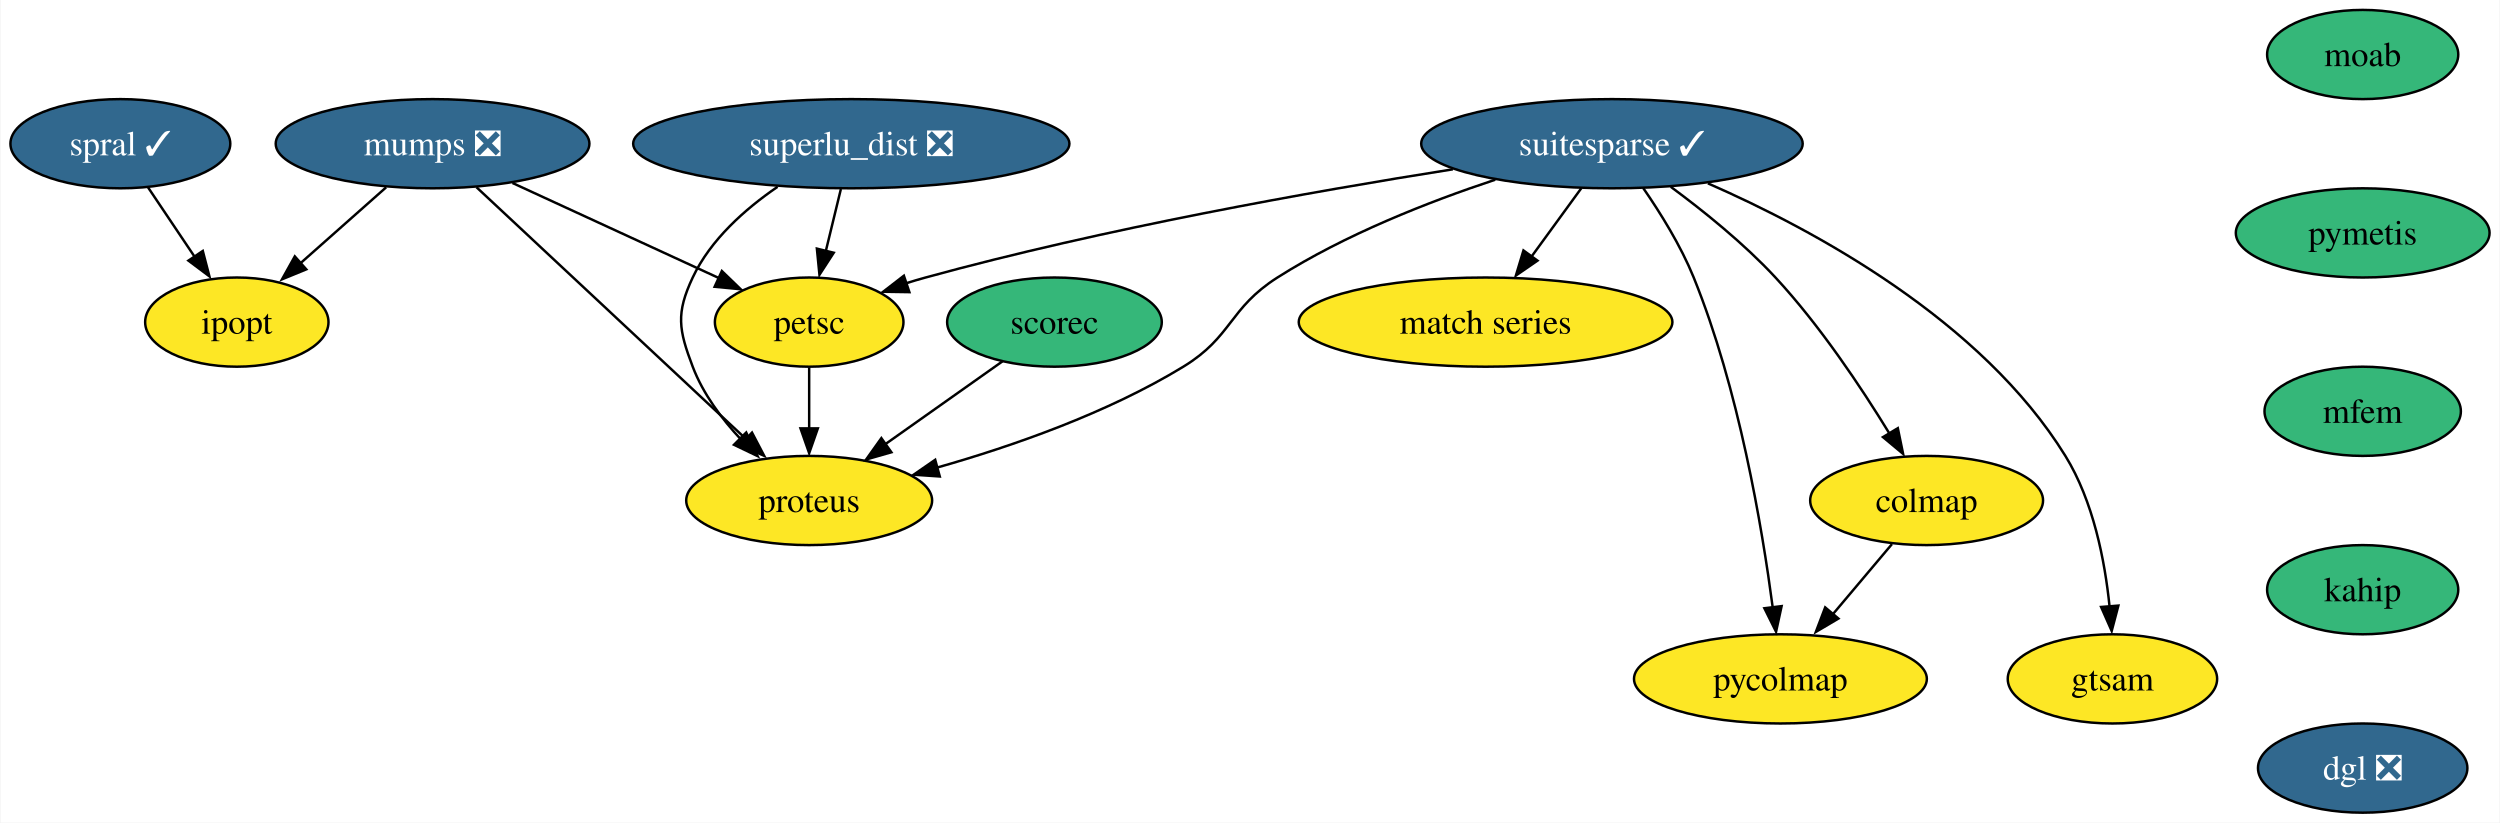
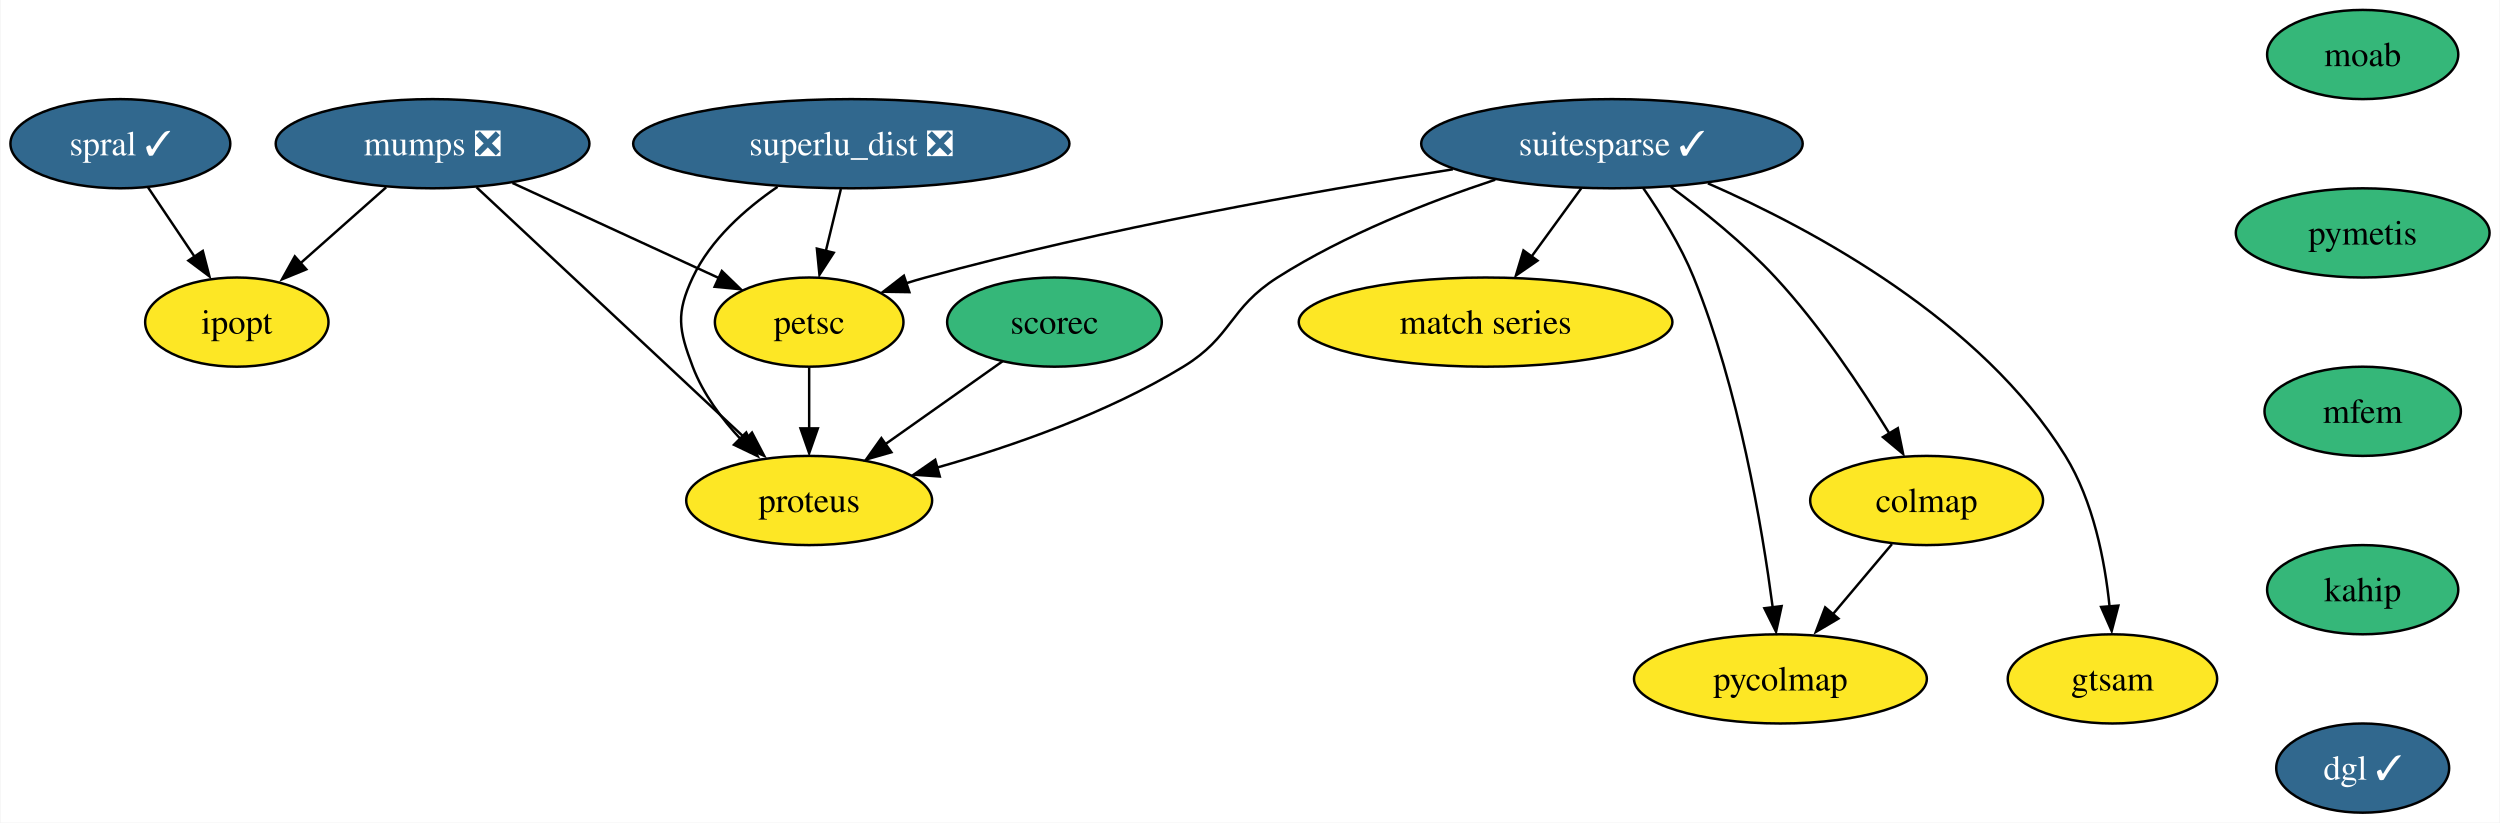
<svg xmlns="http://www.w3.org/2000/svg" xmlns:xlink="http://www.w3.org/1999/xlink" width="1009pt" height="332pt" viewBox="0.00 0.00 1008.58 332.00">
  <g id="graph0" class="graph" transform="scale(1 1) rotate(0) translate(4 328)">
    <polygon fill="white" stroke="none" points="-4,4 -4,-328 1004.58,-328 1004.58,4 -4,4" />
    <g id="node1" class="node">
      <g id="a_node1">
        <a xlink:href="https://github.com/conda-forge/ipopt-feedstock" xlink:title="ipopt">
          <ellipse fill="#fde725" stroke="black" cx="91.37" cy="-198" rx="37" ry="18" />
          <text text-anchor="middle" x="91.37" y="-193.32" font-family="Times,serif" font-size="14.00">ipopt</text>
        </a>
      </g>
    </g>
    <g id="node2" class="node">
      <g id="a_node2">
        <a xlink:href="https://github.com/conda-forge/moab-feedstock" xlink:title="moab">
          <ellipse fill="#35b779" stroke="black" cx="949.37" cy="-306" rx="38.58" ry="18" />
          <text text-anchor="middle" x="949.37" y="-301.32" font-family="Times,serif" font-size="14.00">moab</text>
        </a>
      </g>
    </g>
    <g id="node3" class="node">
      <g id="a_node3">
        <a xlink:href="https://github.com/conda-forge/pymetis-feedstock" xlink:title="pymetis">
          <ellipse fill="#35b779" stroke="black" cx="949.37" cy="-234" rx="51.21" ry="18" />
          <text text-anchor="middle" x="949.37" y="-229.32" font-family="Times,serif" font-size="14.00">pymetis</text>
        </a>
      </g>
    </g>
    <g id="node14" class="node">
      <g id="a_node14">
        <a xlink:href="https://github.com/conda-forge/mfem-feedstock" xlink:title="mfem">
          <ellipse fill="#35b779" stroke="black" cx="949.37" cy="-162" rx="39.63" ry="18" />
          <text text-anchor="middle" x="949.37" y="-157.32" font-family="Times,serif" font-size="14.00">mfem</text>
        </a>
      </g>
    </g>
    <g id="node4" class="node">
      <g id="a_node4">
        <a xlink:href="https://github.com/conda-forge/mumps-feedstock/pull/89" xlink:title="mumps ❎">
          <ellipse fill="#31688e" stroke="black" cx="170.37" cy="-270" rx="63.31" ry="18" />
          <text text-anchor="middle" x="170.37" y="-265.32" font-family="Times,serif" font-size="14.00" fill="white">mumps ❎</text>
        </a>
      </g>
    </g>
    <g id="edge2" class="edge">
      <path fill="none" stroke="black" d="M151.65,-252.41C141.15,-243.11 127.91,-231.38 116.51,-221.28" />
      <polygon fill="black" stroke="black" points="119.41,-219.29 109.61,-215.27 114.77,-224.53 119.41,-219.29" />
    </g>
    <g id="node5" class="node">
      <g id="a_node5">
        <a xlink:href="https://github.com/conda-forge/petsc-feedstock" xlink:title="petsc">
          <ellipse fill="#fde725" stroke="black" cx="322.37" cy="-198" rx="38.06" ry="18" />
          <text text-anchor="middle" x="322.37" y="-193.32" font-family="Times,serif" font-size="14.00">petsc</text>
        </a>
      </g>
    </g>
    <g id="edge3" class="edge">
      <path fill="none" stroke="black" d="M202.61,-254.15C226.96,-242.94 260.42,-227.53 285.78,-215.85" />
      <polygon fill="black" stroke="black" points="287.13,-218.62 294.75,-211.26 284.21,-212.26 287.13,-218.62" />
    </g>
    <g id="node6" class="node">
      <g id="a_node6">
        <a xlink:href="https://github.com/conda-forge/proteus-feedstock" xlink:title="proteus">
          <ellipse fill="#fde725" stroke="black" cx="322.37" cy="-126" rx="49.63" ry="18" />
          <text text-anchor="middle" x="322.37" y="-121.33" font-family="Times,serif" font-size="14.00">proteus</text>
        </a>
      </g>
    </g>
    <g id="edge4" class="edge">
      <path fill="none" stroke="black" d="M188.1,-252.43C215.13,-227.18 266.74,-178.97 297.5,-150.23" />
      <polygon fill="black" stroke="black" points="299.3,-153.41 304.22,-144.03 294.52,-148.3 299.3,-153.41" />
    </g>
    <g id="edge5" class="edge">
      <path fill="none" stroke="black" d="M322.37,-179.7C322.37,-172.24 322.37,-163.32 322.37,-154.97" />
      <polygon fill="black" stroke="black" points="325.87,-155.1 322.37,-145.1 318.87,-155.1 325.87,-155.1" />
    </g>
    <g id="node7" class="node">
      <g id="a_node7">
        <a xlink:href="https://github.com/conda-forge/suitesparse-feedstock/pull/83" xlink:title="suitesparse ✓">
          <ellipse fill="#31688e" stroke="black" cx="646.37" cy="-270" rx="76.99" ry="18" />
          <text text-anchor="middle" x="646.37" y="-265.32" font-family="Times,serif" font-size="14.00" fill="white">suitesparse ✓</text>
        </a>
      </g>
    </g>
    <g id="edge6" class="edge">
      <path fill="none" stroke="black" d="M582.18,-259.67C525.61,-250.75 441.25,-235.74 369.37,-216 366.77,-215.29 364.11,-214.5 361.44,-213.66" />
      <polygon fill="black" stroke="black" points="362.82,-210.09 352.22,-210.25 360.6,-216.73 362.82,-210.09" />
    </g>
    <g id="edge7" class="edge">
      <path fill="none" stroke="black" d="M599.27,-255.47C572.32,-246.54 538.57,-233.29 511.37,-216 491.74,-203.52 493.23,-192.12 473.37,-180 442.61,-161.23 404.26,-147.87 373.9,-139.26" />
      <polygon fill="black" stroke="black" points="375.09,-135.69 364.52,-136.41 373.24,-142.44 375.09,-135.69" />
    </g>
    <g id="node8" class="node">
      <g id="a_node8">
        <a xlink:href="https://github.com/conda-forge/match-series-feedstock" xlink:title="match series">
          <ellipse fill="#fde725" stroke="black" cx="595.37" cy="-198" rx="75.41" ry="18" />
          <text text-anchor="middle" x="595.37" y="-193.32" font-family="Times,serif" font-size="14.00">match series</text>
        </a>
      </g>
    </g>
    <g id="edge8" class="edge">
      <path fill="none" stroke="black" d="M634.02,-252.05C628.01,-243.8 620.65,-233.7 613.98,-224.54" />
      <polygon fill="black" stroke="black" points="616.32,-222.81 607.6,-216.79 610.66,-226.93 616.32,-222.81" />
    </g>
    <g id="node9" class="node">
      <g id="a_node9">
        <a xlink:href="https://github.com/conda-forge/colmap-feedstock" xlink:title="colmap">
          <ellipse fill="#fde725" stroke="black" cx="773.37" cy="-126" rx="47" ry="18" />
          <text text-anchor="middle" x="773.37" y="-121.33" font-family="Times,serif" font-size="14.00">colmap</text>
        </a>
      </g>
    </g>
    <g id="edge9" class="edge">
      <path fill="none" stroke="black" d="M670.09,-252.62C683.34,-242.84 699.68,-229.69 712.37,-216 730.29,-196.67 746.94,-171.7 758.3,-153.13" />
      <polygon fill="black" stroke="black" points="761.75,-155.19 763.89,-144.81 755.75,-151.59 761.75,-155.19" />
    </g>
    <g id="node10" class="node">
      <g id="a_node10">
        <a xlink:href="https://github.com/conda-forge/gtsam-feedstock" xlink:title="gtsam">
          <ellipse fill="#fde725" stroke="black" cx="848.37" cy="-54" rx="42.26" ry="18" />
          <text text-anchor="middle" x="848.37" y="-49.33" font-family="Times,serif" font-size="14.00">gtsam</text>
        </a>
      </g>
    </g>
    <g id="edge10" class="edge">
      <path fill="none" stroke="black" d="M685.1,-254C728.02,-235.21 795.61,-198.67 829.37,-144 840.66,-125.72 845.32,-101.74 847.2,-83.28" />
      <polygon fill="black" stroke="black" points="850.77,-83.58 848.07,-73.33 843.79,-83.03 850.77,-83.58" />
    </g>
    <g id="node11" class="node">
      <g id="a_node11">
        <a xlink:href="https://github.com/conda-forge/pycolmap-feedstock" xlink:title="pycolmap">
          <ellipse fill="#fde725" stroke="black" cx="714.37" cy="-54" rx="59.1" ry="18" />
          <text text-anchor="middle" x="714.37" y="-49.33" font-family="Times,serif" font-size="14.00">pycolmap</text>
        </a>
      </g>
    </g>
    <g id="edge11" class="edge">
      <path fill="none" stroke="black" d="M658.96,-252.14C665.9,-242.11 674.15,-228.86 679.37,-216 697.55,-171.19 706.98,-115.35 711.29,-82.59" />
      <polygon fill="black" stroke="black" points="714.85,-83.37 712.61,-73.02 707.9,-82.51 714.85,-83.37" />
    </g>
    <g id="edge12" class="edge">
      <path fill="none" stroke="black" d="M759.39,-108.41C752.29,-99.99 743.52,-89.58 735.61,-80.2" />
      <polygon fill="black" stroke="black" points="737.78,-78.35 728.66,-72.96 732.43,-82.86 737.78,-78.35" />
    </g>
    <g id="node12" class="node">
      <g id="a_node12">
        <a xlink:href="https://github.com/conda-forge/scorec-feedstock" xlink:title="scorec">
          <ellipse fill="#35b779" stroke="black" cx="421.37" cy="-198" rx="43.32" ry="18" />
          <text text-anchor="middle" x="421.37" y="-193.32" font-family="Times,serif" font-size="14.00">scorec</text>
        </a>
      </g>
    </g>
    <g id="edge13" class="edge">
      <path fill="none" stroke="black" d="M400.37,-182.15C386.62,-172.43 368.4,-159.54 353.03,-148.68" />
      <polygon fill="black" stroke="black" points="355.55,-145.47 345.36,-142.55 351.51,-151.18 355.55,-145.47" />
    </g>
    <g id="node13" class="node">
      <g id="a_node13">
        <a xlink:href="https://github.com/conda-forge/superlu_dist-feedstock/pull/44" xlink:title="superlu_dist ❎">
          <ellipse fill="#31688e" stroke="black" cx="339.37" cy="-270" rx="88.04" ry="18" />
          <text text-anchor="middle" x="339.37" y="-265.32" font-family="Times,serif" font-size="14.00" fill="white">superlu_dist ❎</text>
        </a>
      </g>
    </g>
    <g id="edge14" class="edge">
      <path fill="none" stroke="black" d="M335.17,-251.7C333.34,-244.15 331.14,-235.12 329.09,-226.68" />
      <polygon fill="black" stroke="black" points="332.29,-226 326.52,-217.1 325.48,-227.65 332.29,-226" />
    </g>
    <g id="edge15" class="edge">
      <path fill="none" stroke="black" d="M309.61,-252.6C296.54,-243.66 282.55,-231.27 275.37,-216 268.56,-201.52 269.69,-194.96 275.37,-180 279.54,-169.02 287.13,-158.86 295.02,-150.43" />
      <polygon fill="black" stroke="black" points="296.96,-153.45 301.57,-143.91 292.02,-148.49 296.96,-153.45" />
    </g>
    <g id="node15" class="node">
      <g id="a_node15">
        <a xlink:href="https://github.com/conda-forge/kahip-feedstock" xlink:title="kahip">
          <ellipse fill="#35b779" stroke="black" cx="949.37" cy="-90" rx="38.58" ry="18" />
          <text text-anchor="middle" x="949.37" y="-85.33" font-family="Times,serif" font-size="14.00">kahip</text>
        </a>
      </g>
    </g>
    <g id="node16" class="node">
      <g id="a_node16">
-         <a xlink:href="https://github.com/conda-forge/dgl-feedstock/pull/23" xlink:title="dgl ❎">
-           <ellipse fill="#31688e" stroke="black" cx="949.37" cy="-18" rx="42.26" ry="18" />
-           <text text-anchor="middle" x="949.37" y="-13.32" font-family="Times,serif" font-size="14.00" fill="white">dgl ❎</text>
+         <a xlink:href="https://github.com/conda-forge/dgl-feedstock/pull/23" xlink:title="dgl ✓">
+           <ellipse fill="#31688e" stroke="black" cx="949.37" cy="-18" rx="34.9" ry="18" />
+           <text text-anchor="middle" x="949.37" y="-13.32" font-family="Times,serif" font-size="14.00" fill="white">dgl ✓</text>
        </a>
      </g>
    </g>
    <g id="node17" class="node">
      <g id="a_node17">
        <a xlink:href="https://github.com/conda-forge/spral-feedstock/pull/5" xlink:title="spral ✓">
          <ellipse fill="#31688e" stroke="black" cx="44.37" cy="-270" rx="44.37" ry="18" />
          <text text-anchor="middle" x="44.37" y="-265.32" font-family="Times,serif" font-size="14.00" fill="white">spral ✓</text>
        </a>
      </g>
    </g>
    <g id="edge19" class="edge">
      <path fill="none" stroke="black" d="M55.51,-252.41C61.13,-244.04 68.06,-233.71 74.34,-224.37" />
      <polygon fill="black" stroke="black" points="77.64,-226.72 80.31,-216.47 71.83,-222.82 77.64,-226.72" />
    </g>
  </g>
</svg>
